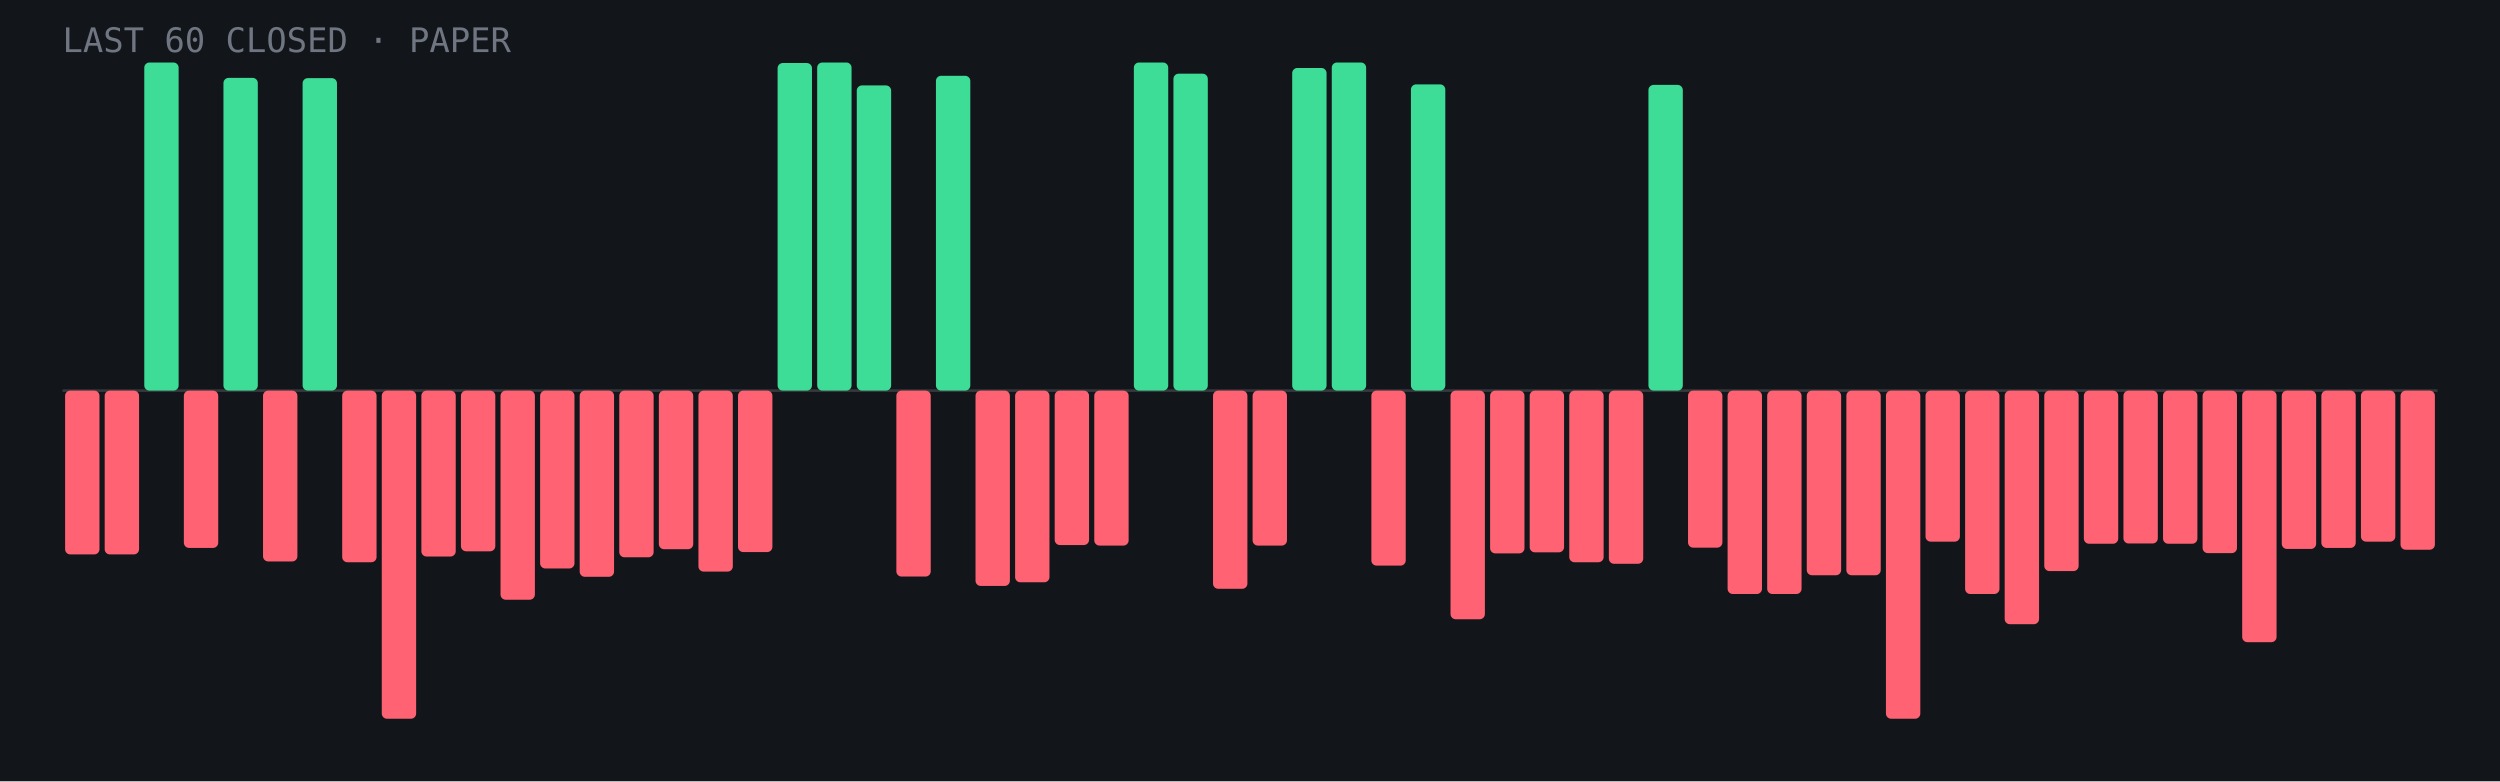
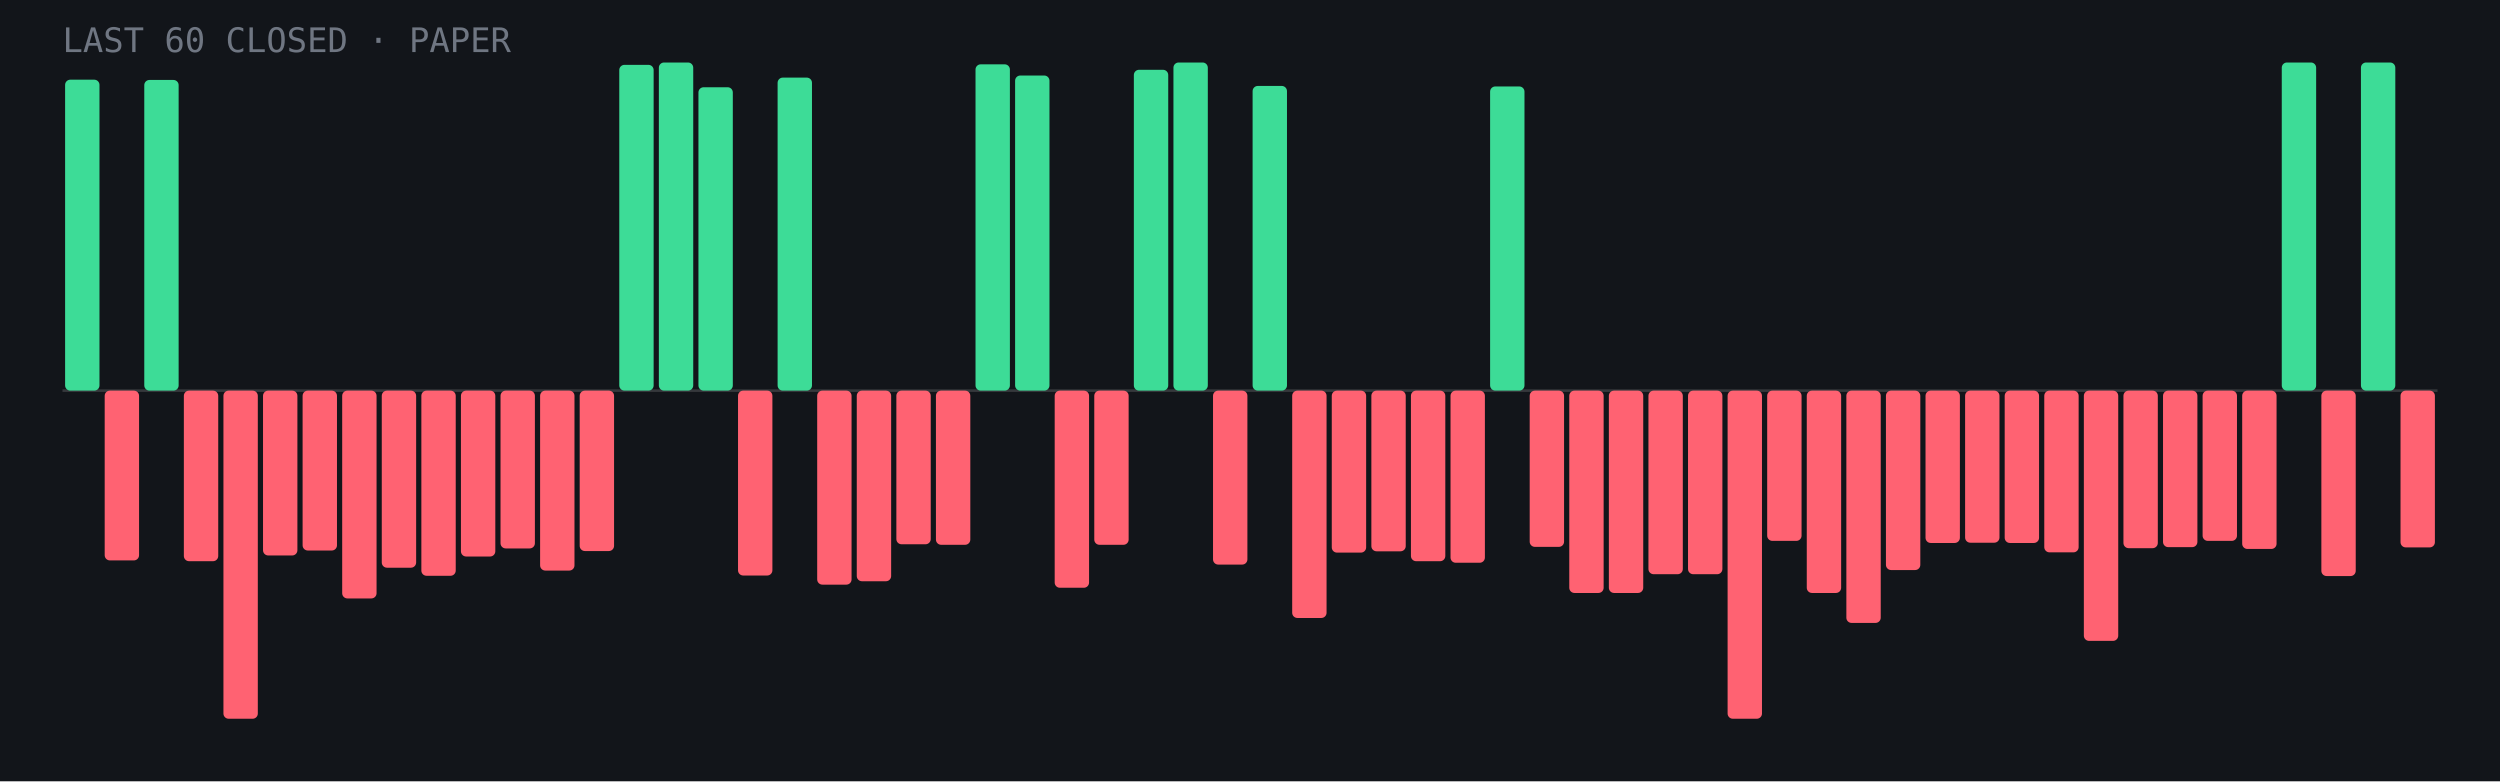
- <svg xmlns="http://www.w3.org/2000/svg" viewBox="0 0 960 300" role="img" aria-label="Last 60 closed paper trades: 13 wins, 47 losses">
+ <svg xmlns="http://www.w3.org/2000/svg" viewBox="0 0 960 300" role="img" aria-label="Last 60 closed paper trades: 14 wins, 46 losses">
  <rect width="960" height="300" fill="#12151a" />
  <line x1="24" y1="150.0" x2="936" y2="150.0" stroke="#fff" stroke-opacity=".15" />
-   <rect x="25.0" y="150.0" width="13.2" height="62.9" rx="2" fill="#ff6272" />
-   <rect x="40.2" y="150.0" width="13.2" height="62.9" rx="2" fill="#ff6272" />
-   <rect x="55.4" y="24.0" width="13.2" height="126.0" rx="2" fill="#3ddc97" />
-   <rect x="70.6" y="150.0" width="13.2" height="60.4" rx="2" fill="#ff6272" />
-   <rect x="85.8" y="29.9" width="13.2" height="120.1" rx="2" fill="#3ddc97" />
-   <rect x="101.0" y="150.0" width="13.2" height="65.6" rx="2" fill="#ff6272" />
-   <rect x="116.2" y="30.0" width="13.2" height="120.0" rx="2" fill="#3ddc97" />
-   <rect x="131.4" y="150.0" width="13.2" height="65.9" rx="2" fill="#ff6272" />
-   <rect x="146.6" y="150.0" width="13.2" height="126.0" rx="2" fill="#ff6272" />
-   <rect x="161.8" y="150.0" width="13.2" height="63.7" rx="2" fill="#ff6272" />
-   <rect x="177.0" y="150.0" width="13.2" height="61.7" rx="2" fill="#ff6272" />
-   <rect x="192.2" y="150.0" width="13.2" height="80.3" rx="2" fill="#ff6272" />
-   <rect x="207.4" y="150.0" width="13.2" height="68.3" rx="2" fill="#ff6272" />
-   <rect x="222.6" y="150.0" width="13.2" height="71.5" rx="2" fill="#ff6272" />
-   <rect x="237.8" y="150.0" width="13.2" height="64.0" rx="2" fill="#ff6272" />
-   <rect x="253.0" y="150.0" width="13.2" height="60.9" rx="2" fill="#ff6272" />
-   <rect x="268.2" y="150.0" width="13.2" height="69.5" rx="2" fill="#ff6272" />
-   <rect x="283.4" y="150.0" width="13.2" height="62.0" rx="2" fill="#ff6272" />
-   <rect x="298.6" y="24.2" width="13.2" height="125.8" rx="2" fill="#3ddc97" />
-   <rect x="313.8" y="24.0" width="13.2" height="126.0" rx="2" fill="#3ddc97" />
-   <rect x="329.0" y="32.8" width="13.2" height="117.2" rx="2" fill="#3ddc97" />
-   <rect x="344.2" y="150.0" width="13.2" height="71.4" rx="2" fill="#ff6272" />
-   <rect x="359.4" y="29.1" width="13.2" height="120.9" rx="2" fill="#3ddc97" />
-   <rect x="374.6" y="150.0" width="13.2" height="75.0" rx="2" fill="#ff6272" />
-   <rect x="389.8" y="150.0" width="13.2" height="73.6" rx="2" fill="#ff6272" />
-   <rect x="405.0" y="150.0" width="13.2" height="59.3" rx="2" fill="#ff6272" />
-   <rect x="420.2" y="150.0" width="13.2" height="59.5" rx="2" fill="#ff6272" />
-   <rect x="435.4" y="24.0" width="13.2" height="126.0" rx="2" fill="#3ddc97" />
-   <rect x="450.6" y="28.3" width="13.2" height="121.7" rx="2" fill="#3ddc97" />
-   <rect x="465.8" y="150.0" width="13.2" height="76.1" rx="2" fill="#ff6272" />
-   <rect x="481.0" y="150.0" width="13.2" height="59.5" rx="2" fill="#ff6272" />
-   <rect x="496.2" y="26.1" width="13.2" height="123.9" rx="2" fill="#3ddc97" />
-   <rect x="511.4" y="24.0" width="13.2" height="126.0" rx="2" fill="#3ddc97" />
-   <rect x="526.6" y="150.0" width="13.2" height="67.2" rx="2" fill="#ff6272" />
-   <rect x="541.8" y="32.4" width="13.2" height="117.6" rx="2" fill="#3ddc97" />
-   <rect x="557.0" y="150.0" width="13.2" height="87.8" rx="2" fill="#ff6272" />
-   <rect x="572.2" y="150.0" width="13.2" height="62.5" rx="2" fill="#ff6272" />
-   <rect x="587.4" y="150.0" width="13.2" height="62.1" rx="2" fill="#ff6272" />
-   <rect x="602.6" y="150.0" width="13.2" height="65.9" rx="2" fill="#ff6272" />
-   <rect x="617.8" y="150.0" width="13.2" height="66.5" rx="2" fill="#ff6272" />
-   <rect x="633.0" y="32.6" width="13.2" height="117.4" rx="2" fill="#3ddc97" />
-   <rect x="648.2" y="150.0" width="13.2" height="60.3" rx="2" fill="#ff6272" />
-   <rect x="663.4" y="150.0" width="13.2" height="78.1" rx="2" fill="#ff6272" />
-   <rect x="678.6" y="150.0" width="13.2" height="78.1" rx="2" fill="#ff6272" />
-   <rect x="693.8" y="150.0" width="13.2" height="70.9" rx="2" fill="#ff6272" />
-   <rect x="709.0" y="150.0" width="13.2" height="70.9" rx="2" fill="#ff6272" />
-   <rect x="724.2" y="150.0" width="13.2" height="126.0" rx="2" fill="#ff6272" />
-   <rect x="739.4" y="150.0" width="13.2" height="58.0" rx="2" fill="#ff6272" />
-   <rect x="754.6" y="150.0" width="13.2" height="78.1" rx="2" fill="#ff6272" />
-   <rect x="769.8" y="150.0" width="13.2" height="89.7" rx="2" fill="#ff6272" />
-   <rect x="785.0" y="150.0" width="13.2" height="69.3" rx="2" fill="#ff6272" />
-   <rect x="800.2" y="150.0" width="13.2" height="58.8" rx="2" fill="#ff6272" />
-   <rect x="815.4" y="150.0" width="13.2" height="58.7" rx="2" fill="#ff6272" />
-   <rect x="830.6" y="150.0" width="13.2" height="58.8" rx="2" fill="#ff6272" />
-   <rect x="845.8" y="150.0" width="13.2" height="62.4" rx="2" fill="#ff6272" />
-   <rect x="861.0" y="150.0" width="13.2" height="96.6" rx="2" fill="#ff6272" />
-   <rect x="876.2" y="150.0" width="13.2" height="60.8" rx="2" fill="#ff6272" />
-   <rect x="891.4" y="150.0" width="13.2" height="60.4" rx="2" fill="#ff6272" />
-   <rect x="906.6" y="150.0" width="13.2" height="58.0" rx="2" fill="#ff6272" />
-   <rect x="921.8" y="150.0" width="13.2" height="61.1" rx="2" fill="#ff6272" />
+   <rect x="25.0" y="30.6" width="13.2" height="119.4" rx="2" fill="#3ddc97" />
+   <rect x="40.2" y="150.0" width="13.2" height="65.2" rx="2" fill="#ff6272" />
+   <rect x="55.4" y="30.7" width="13.2" height="119.3" rx="2" fill="#3ddc97" />
+   <rect x="70.6" y="150.0" width="13.2" height="65.5" rx="2" fill="#ff6272" />
+   <rect x="85.8" y="150.0" width="13.2" height="126.0" rx="2" fill="#ff6272" />
+   <rect x="101.0" y="150.0" width="13.2" height="63.3" rx="2" fill="#ff6272" />
+   <rect x="116.2" y="150.0" width="13.2" height="61.4" rx="2" fill="#ff6272" />
+   <rect x="131.4" y="150.0" width="13.2" height="79.8" rx="2" fill="#ff6272" />
+   <rect x="146.6" y="150.0" width="13.2" height="68.0" rx="2" fill="#ff6272" />
+   <rect x="161.8" y="150.0" width="13.2" height="71.1" rx="2" fill="#ff6272" />
+   <rect x="177.0" y="150.0" width="13.2" height="63.7" rx="2" fill="#ff6272" />
+   <rect x="192.2" y="150.0" width="13.2" height="60.6" rx="2" fill="#ff6272" />
+   <rect x="207.4" y="150.0" width="13.2" height="69.1" rx="2" fill="#ff6272" />
+   <rect x="222.6" y="150.0" width="13.2" height="61.6" rx="2" fill="#ff6272" />
+   <rect x="237.8" y="24.9" width="13.2" height="125.1" rx="2" fill="#3ddc97" />
+   <rect x="253.0" y="24.0" width="13.2" height="126.0" rx="2" fill="#3ddc97" />
+   <rect x="268.2" y="33.5" width="13.2" height="116.5" rx="2" fill="#3ddc97" />
+   <rect x="283.4" y="150.0" width="13.2" height="71.0" rx="2" fill="#ff6272" />
+   <rect x="298.6" y="29.8" width="13.2" height="120.2" rx="2" fill="#3ddc97" />
+   <rect x="313.8" y="150.0" width="13.2" height="74.5" rx="2" fill="#ff6272" />
+   <rect x="329.0" y="150.0" width="13.2" height="73.2" rx="2" fill="#ff6272" />
+   <rect x="344.2" y="150.0" width="13.2" height="59.0" rx="2" fill="#ff6272" />
+   <rect x="359.4" y="150.0" width="13.2" height="59.2" rx="2" fill="#ff6272" />
+   <rect x="374.6" y="24.7" width="13.2" height="125.3" rx="2" fill="#3ddc97" />
+   <rect x="389.8" y="29.0" width="13.2" height="121.0" rx="2" fill="#3ddc97" />
+   <rect x="405.0" y="150.0" width="13.2" height="75.7" rx="2" fill="#ff6272" />
+   <rect x="420.2" y="150.0" width="13.2" height="59.2" rx="2" fill="#ff6272" />
+   <rect x="435.4" y="26.8" width="13.2" height="123.2" rx="2" fill="#3ddc97" />
+   <rect x="450.6" y="24.0" width="13.2" height="126.0" rx="2" fill="#3ddc97" />
+   <rect x="465.8" y="150.0" width="13.2" height="66.8" rx="2" fill="#ff6272" />
+   <rect x="481.0" y="33.0" width="13.2" height="117.0" rx="2" fill="#3ddc97" />
+   <rect x="496.2" y="150.0" width="13.2" height="87.3" rx="2" fill="#ff6272" />
+   <rect x="511.4" y="150.0" width="13.2" height="62.2" rx="2" fill="#ff6272" />
+   <rect x="526.6" y="150.0" width="13.2" height="61.7" rx="2" fill="#ff6272" />
+   <rect x="541.8" y="150.0" width="13.2" height="65.5" rx="2" fill="#ff6272" />
+   <rect x="557.0" y="150.0" width="13.2" height="66.1" rx="2" fill="#ff6272" />
+   <rect x="572.2" y="33.2" width="13.2" height="116.8" rx="2" fill="#3ddc97" />
+   <rect x="587.4" y="150.0" width="13.2" height="60.0" rx="2" fill="#ff6272" />
+   <rect x="602.6" y="150.0" width="13.2" height="77.7" rx="2" fill="#ff6272" />
+   <rect x="617.8" y="150.0" width="13.2" height="77.7" rx="2" fill="#ff6272" />
+   <rect x="633.0" y="150.0" width="13.2" height="70.5" rx="2" fill="#ff6272" />
+   <rect x="648.2" y="150.0" width="13.2" height="70.5" rx="2" fill="#ff6272" />
+   <rect x="663.4" y="150.0" width="13.2" height="126.0" rx="2" fill="#ff6272" />
+   <rect x="678.6" y="150.0" width="13.2" height="57.7" rx="2" fill="#ff6272" />
+   <rect x="693.8" y="150.0" width="13.2" height="77.7" rx="2" fill="#ff6272" />
+   <rect x="709.0" y="150.0" width="13.2" height="89.2" rx="2" fill="#ff6272" />
+   <rect x="724.2" y="150.0" width="13.2" height="68.9" rx="2" fill="#ff6272" />
+   <rect x="739.4" y="150.0" width="13.2" height="58.5" rx="2" fill="#ff6272" />
+   <rect x="754.6" y="150.0" width="13.2" height="58.4" rx="2" fill="#ff6272" />
+   <rect x="769.8" y="150.0" width="13.2" height="58.5" rx="2" fill="#ff6272" />
+   <rect x="785.0" y="150.0" width="13.2" height="62.1" rx="2" fill="#ff6272" />
+   <rect x="800.2" y="150.0" width="13.2" height="96.1" rx="2" fill="#ff6272" />
+   <rect x="815.4" y="150.0" width="13.2" height="60.5" rx="2" fill="#ff6272" />
+   <rect x="830.6" y="150.0" width="13.2" height="60.1" rx="2" fill="#ff6272" />
+   <rect x="845.8" y="150.0" width="13.2" height="57.7" rx="2" fill="#ff6272" />
+   <rect x="861.0" y="150.0" width="13.2" height="60.8" rx="2" fill="#ff6272" />
+   <rect x="876.2" y="24.0" width="13.2" height="126.0" rx="2" fill="#3ddc97" />
+   <rect x="891.4" y="150.0" width="13.2" height="71.2" rx="2" fill="#ff6272" />
+   <rect x="906.6" y="24.0" width="13.2" height="126.0" rx="2" fill="#3ddc97" />
+   <rect x="921.8" y="150.0" width="13.2" height="60.2" rx="2" fill="#ff6272" />
  <text x="24" y="20" font-family="JetBrains Mono,monospace" font-size="13" fill="#6f7682">LAST 60 CLOSED · PAPER</text>
</svg>
